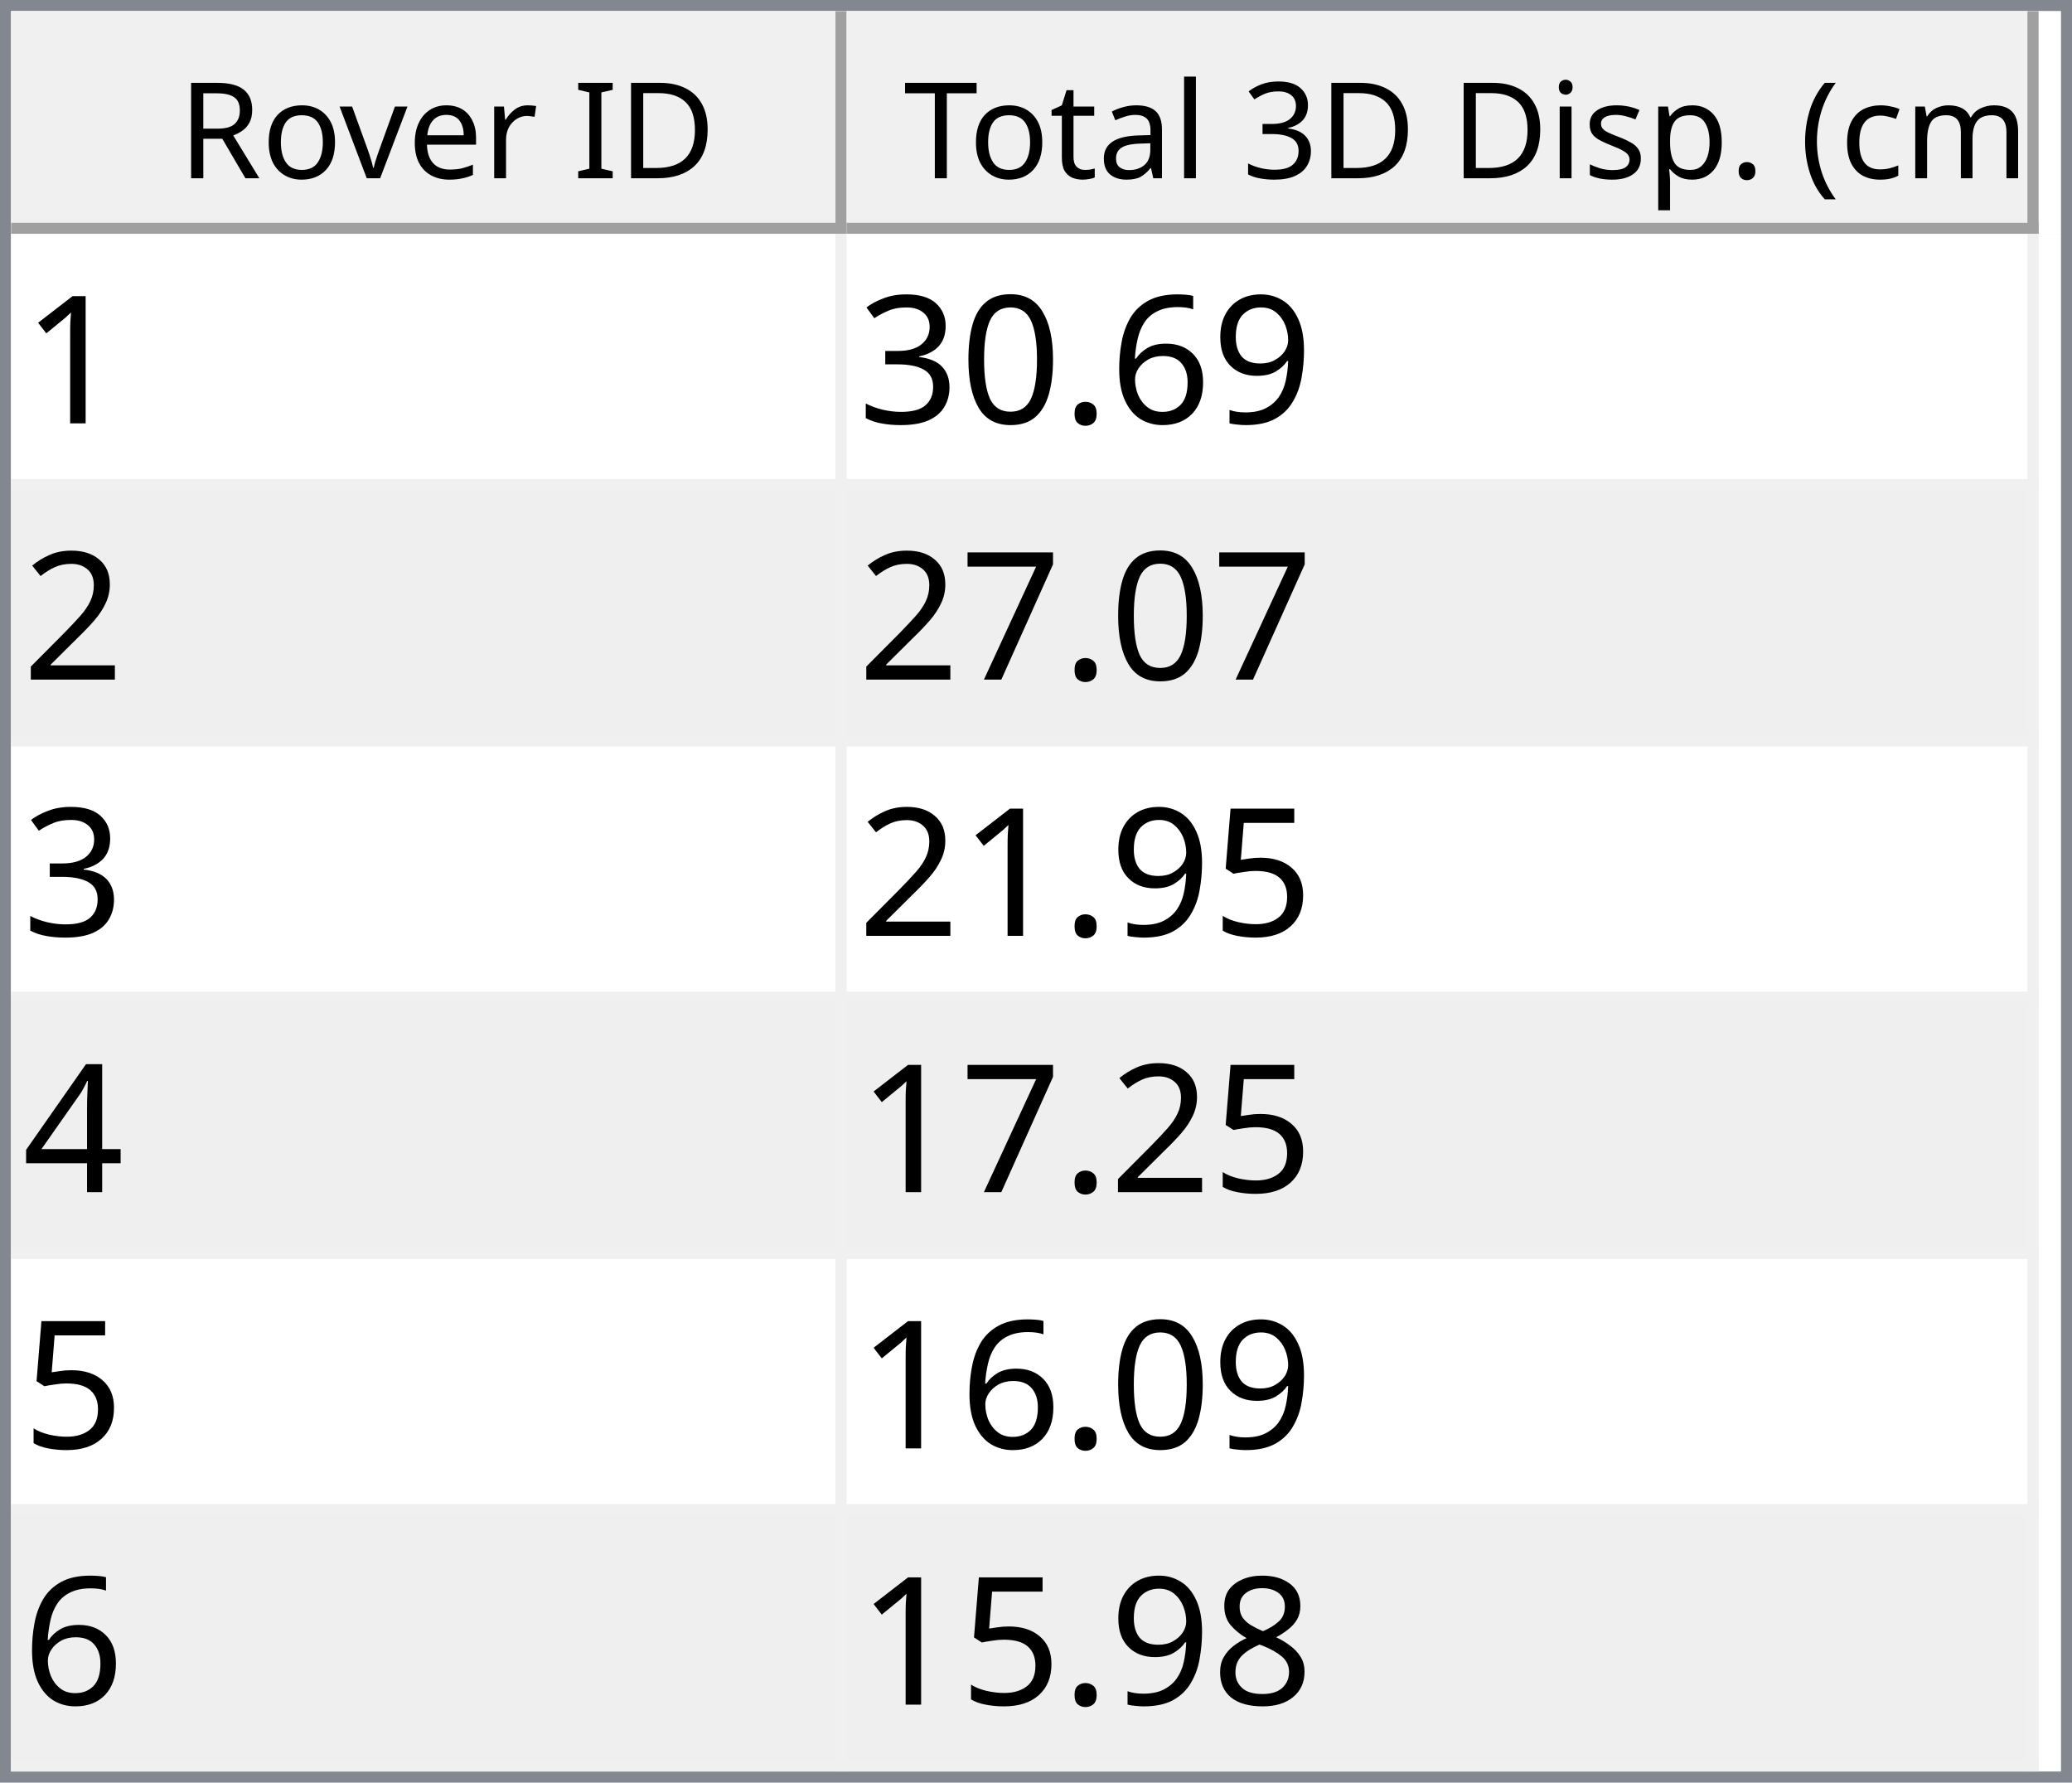
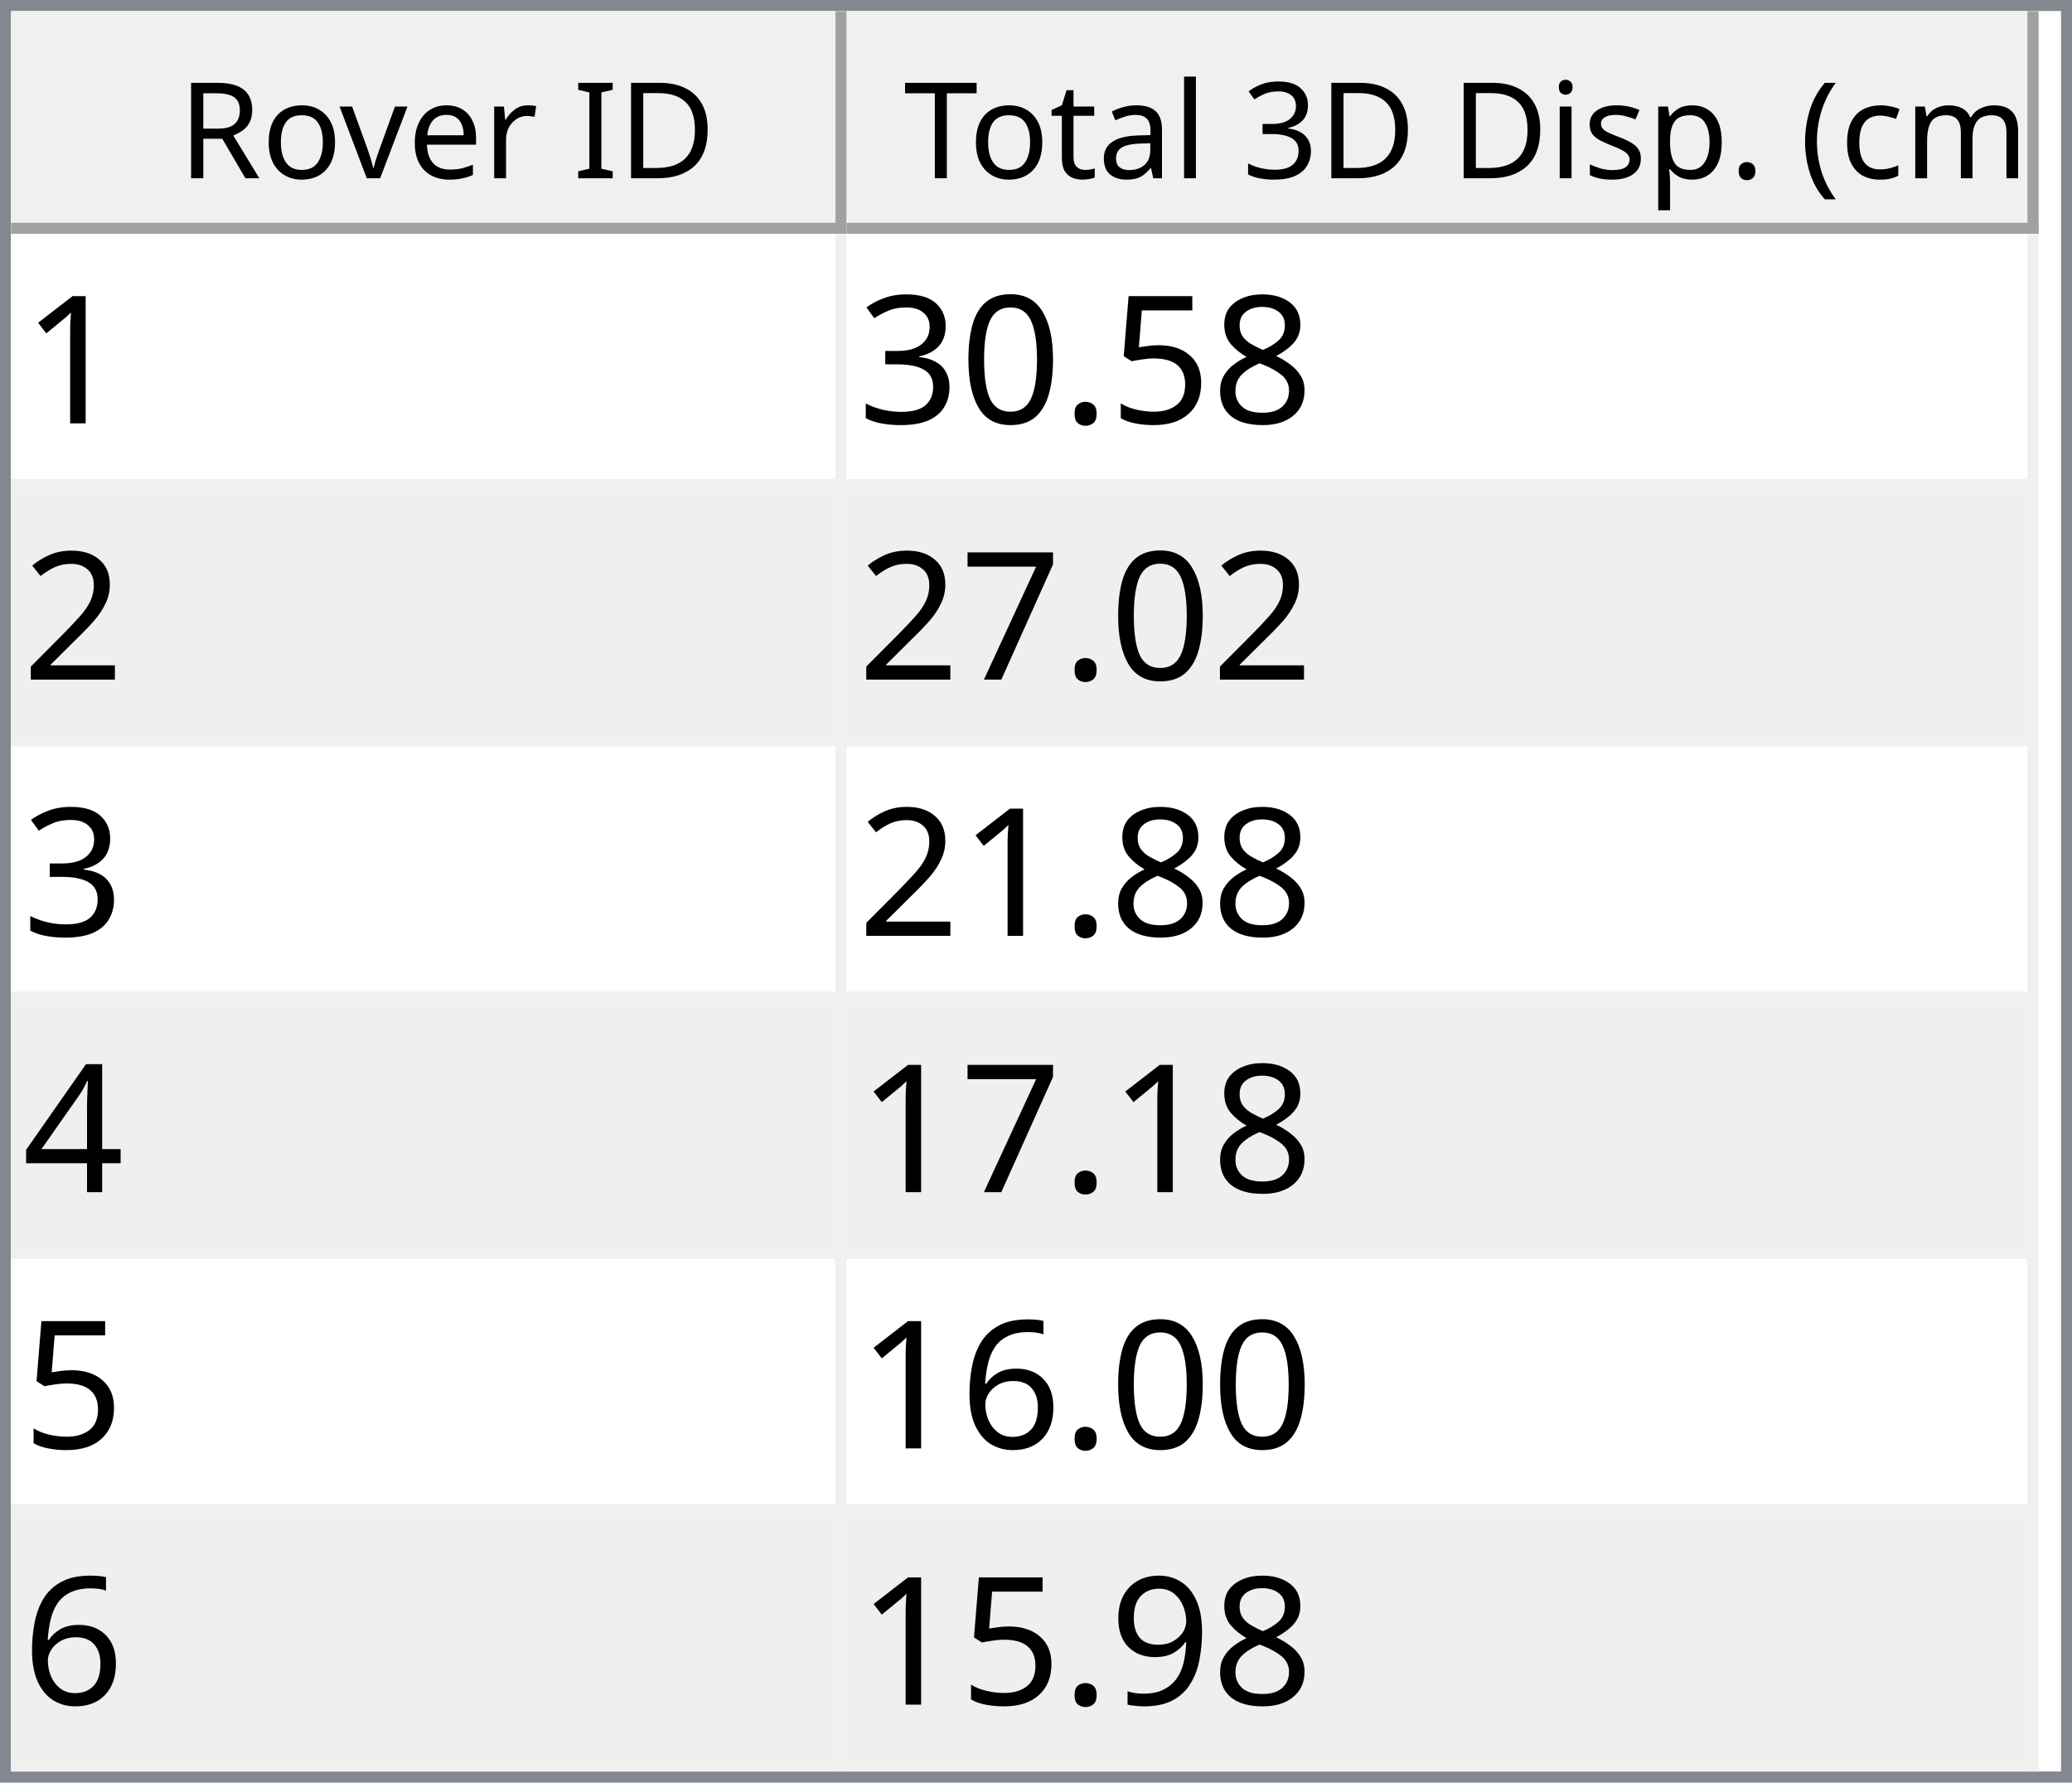
<svg xmlns="http://www.w3.org/2000/svg" style="fill-opacity:1; color-rendering:auto; color-interpolation:auto; text-rendering:auto; stroke:black; stroke-linecap:square; stroke-miterlimit:10; shape-rendering:auto; stroke-opacity:1; fill:black; stroke-dasharray:none; font-weight:normal; stroke-width:1; font-family:'Dialog'; font-style:normal; stroke-linejoin:miter; font-size:12px; stroke-dashoffset:0; image-rendering:auto;" width="186" height="160">
  <defs id="genericDefs" />
  <g>
    <defs id="defs1">
      <clipPath clipPathUnits="userSpaceOnUse" id="clipPath1">
        <path d="M0 0 L186 0 L186 160 L0 160 L0 0 Z" />
      </clipPath>
      <clipPath clipPathUnits="userSpaceOnUse" id="clipPath2">
        <path d="M0 0 L0 160 L186 160 L186 0 Z" />
      </clipPath>
      <clipPath clipPathUnits="userSpaceOnUse" id="clipPath3">
        <path d="M0 0 L0 20 L184 20 L184 0 Z" />
      </clipPath>
      <clipPath clipPathUnits="userSpaceOnUse" id="clipPath4">
        <path d="M0 0 L0 20 L75 20 L75 0 Z" />
      </clipPath>
      <clipPath clipPathUnits="userSpaceOnUse" id="clipPath5">
        <path d="M1 1 L1 19 L74 19 L74 1 Z" />
      </clipPath>
      <clipPath clipPathUnits="userSpaceOnUse" id="clipPath6">
        <path d="M0 0 L0 18 L73 18 L73 0 Z" />
      </clipPath>
      <clipPath clipPathUnits="userSpaceOnUse" id="clipPath7">
        <path d="M-0.5 -0.5 L-0.5 19.5 L74.5 19.5 L74.5 -0.5 Z" />
      </clipPath>
      <clipPath clipPathUnits="userSpaceOnUse" id="clipPath8">
        <path d="M0 0 L0 20 L107 20 L107 0 Z" />
      </clipPath>
      <clipPath clipPathUnits="userSpaceOnUse" id="clipPath9">
        <path d="M1 1 L1 19 L106 19 L106 1 Z" />
      </clipPath>
      <clipPath clipPathUnits="userSpaceOnUse" id="clipPath10">
        <path d="M0 0 L0 18 L105 18 L105 0 Z" />
      </clipPath>
      <clipPath clipPathUnits="userSpaceOnUse" id="clipPath11">
        <path d="M-0.5 -0.5 L-0.5 19.5 L106.5 19.5 L106.5 -0.5 Z" />
      </clipPath>
      <clipPath clipPathUnits="userSpaceOnUse" id="clipPath12">
        <path d="M0 0 L0 138 L184 138 L184 0 Z" />
      </clipPath>
      <clipPath clipPathUnits="userSpaceOnUse" id="clipPath13">
        <path d="M0 0 L0 138 L182 138 L182 0 Z" />
      </clipPath>
      <clipPath clipPathUnits="userSpaceOnUse" id="clipPath14">
        <path d="M-0.5 -0.5 L-0.5 137.5 L181.5 137.5 L181.5 -0.5 Z" />
      </clipPath>
      <clipPath clipPathUnits="userSpaceOnUse" id="clipPath15">
        <path d="M0 0 L0 22 L74 22 L74 0 Z" />
      </clipPath>
      <clipPath clipPathUnits="userSpaceOnUse" id="clipPath16">
        <path d="M0 0 L0 22 L106 22 L106 0 Z" />
      </clipPath>
      <font horiz-adv-x="64.551" id="font1">
        <font-face ascent="107.91" descent="25.098" units-per-em="100" style="font-style:normal; font-family:Segoe UI; font-weight:normal;" />
        <missing-glyph horiz-adv-x="64.551" d="M8.109 0 L8.109 68.266 L56.453 68.266 L56.453 0 L8.109 0 ZM15.328 7.234 L49.219 7.234 L49.219 61.031 L15.328 61.031 L15.328 7.234 Z" />
        <glyph unicode="D" horiz-adv-x="70.117" d="M9.188 0 L9.188 70.016 L28.516 70.016 Q65.531 70.016 65.531 35.891 Q65.531 19.672 55.25 9.836 Q44.969 0 27.734 0 L9.188 0 ZM17.391 62.594 L17.391 7.422 L27.828 7.422 Q41.609 7.422 49.273 14.797 Q56.938 22.172 56.938 35.688 Q56.938 62.594 28.328 62.594 L17.391 62.594 Z" />
        <glyph unicode="I" horiz-adv-x="26.611" d="M17.391 0 L9.188 0 L9.188 70.016 L17.391 70.016 L17.391 0 Z" />
        <glyph unicode=" " horiz-adv-x="27.393" d="" />
        <glyph unicode="r" horiz-adv-x="34.766" d="M34.188 41.891 Q32.078 43.5 28.125 43.5 Q23 43.5 19.555 38.672 Q16.109 33.844 16.109 25.484 L16.109 0 L8.109 0 L8.109 50 L16.109 50 L16.109 39.703 L16.312 39.703 Q18.016 44.969 21.531 47.922 Q25.047 50.875 29.391 50.875 Q32.516 50.875 34.188 50.203 L34.188 41.891 Z" />
        <glyph unicode="e" horiz-adv-x="52.295" d="M48.297 23 L12.984 23 Q13.188 14.656 17.484 10.109 Q21.781 5.562 29.297 5.562 Q37.75 5.562 44.828 11.141 L44.828 3.609 Q38.234 -1.172 27.391 -1.172 Q16.797 -1.172 10.742 5.641 Q4.688 12.453 4.688 24.812 Q4.688 36.469 11.305 43.82 Q17.922 51.172 27.734 51.172 Q37.547 51.172 42.922 44.828 Q48.297 38.484 48.297 27.203 L48.297 23 ZM40.094 29.781 Q40.047 36.719 36.75 40.578 Q33.453 44.438 27.594 44.438 Q21.922 44.438 17.969 40.383 Q14.016 36.328 13.094 29.781 L40.094 29.781 Z" />
        <glyph unicode="v" horiz-adv-x="47.9" d="M47.406 50 L27.484 0 L19.625 0 L0.688 50 L9.469 50 L22.172 13.672 Q23.578 9.672 23.922 6.688 L24.125 6.688 Q24.609 10.453 25.688 13.484 L38.969 50 L47.406 50 Z" />
        <glyph unicode="o" horiz-adv-x="58.594" d="M29 -1.172 Q17.922 -1.172 11.305 5.836 Q4.688 12.844 4.688 24.422 Q4.688 37.016 11.57 44.094 Q18.453 51.172 30.172 51.172 Q41.359 51.172 47.633 44.289 Q53.906 37.406 53.906 25.203 Q53.906 13.234 47.141 6.031 Q40.375 -1.172 29 -1.172 ZM29.594 44.438 Q21.875 44.438 17.383 39.188 Q12.891 33.938 12.891 24.703 Q12.891 15.828 17.43 10.695 Q21.969 5.562 29.594 5.562 Q37.359 5.562 41.531 10.594 Q45.703 15.625 45.703 24.906 Q45.703 34.281 41.531 39.359 Q37.359 44.438 29.594 44.438 Z" />
        <glyph unicode="R" horiz-adv-x="59.814" d="M59.375 0 L49.609 0 L37.891 19.625 Q36.281 22.359 34.766 24.289 Q33.25 26.219 31.664 27.438 Q30.078 28.656 28.25 29.219 Q26.422 29.781 24.125 29.781 L17.391 29.781 L17.391 0 L9.188 0 L9.188 70.016 L30.078 70.016 Q34.672 70.016 38.555 68.867 Q42.438 67.719 45.289 65.375 Q48.141 63.031 49.758 59.547 Q51.375 56.062 51.375 51.375 Q51.375 47.703 50.273 44.656 Q49.172 41.609 47.148 39.211 Q45.125 36.812 42.266 35.133 Q39.406 33.453 35.844 32.516 L35.844 32.328 Q37.594 31.547 38.891 30.547 Q40.188 29.547 41.359 28.18 Q42.531 26.812 43.68 25.078 Q44.828 23.344 46.234 21.047 L59.375 0 ZM17.391 62.594 L17.391 37.203 L28.516 37.203 Q31.594 37.203 34.203 38.133 Q36.812 39.062 38.719 40.797 Q40.625 42.531 41.703 45.047 Q42.781 47.562 42.781 50.688 Q42.781 56.297 39.141 59.445 Q35.5 62.594 28.609 62.594 L17.391 62.594 Z" />
        <glyph unicode=")" horiz-adv-x="30.176" d="M8.297 -15.922 L1.172 -15.922 Q16.406 2.344 16.406 26.812 Q16.406 51.469 1.078 70.016 L8.297 70.016 Q23.531 52.156 23.531 26.703 Q23.531 1.375 8.297 -15.922 Z" />
        <glyph unicode="m" horiz-adv-x="86.133" d="M79.109 0 L71.094 0 L71.094 28.719 Q71.094 37.016 68.531 40.727 Q65.969 44.438 59.906 44.438 Q54.781 44.438 51.195 39.75 Q47.609 35.062 47.609 28.516 L47.609 0 L39.594 0 L39.594 29.688 Q39.594 44.438 28.219 44.438 Q22.953 44.438 19.531 40.016 Q16.109 35.594 16.109 28.516 L16.109 0 L8.109 0 L8.109 50 L16.109 50 L16.109 42.094 L16.312 42.094 Q21.625 51.172 31.844 51.172 Q36.969 51.172 40.773 48.312 Q44.578 45.453 46 40.828 Q51.562 51.172 62.594 51.172 Q79.109 51.172 79.109 30.812 L79.109 0 Z" />
        <glyph unicode="c" horiz-adv-x="46.191" d="M42.188 2.297 Q36.422 -1.172 28.516 -1.172 Q17.828 -1.172 11.258 5.789 Q4.688 12.75 4.688 23.828 Q4.688 36.188 11.766 43.68 Q18.844 51.172 30.672 51.172 Q37.25 51.172 42.281 48.734 L42.281 40.531 Q36.719 44.438 30.375 44.438 Q22.703 44.438 17.797 38.945 Q12.891 33.453 12.891 24.516 Q12.891 15.719 17.508 10.641 Q22.125 5.562 29.891 5.562 Q36.422 5.562 42.188 9.906 L42.188 2.297 Z" />
        <glyph unicode="(" horiz-adv-x="30.176" d="M29.109 -15.922 L21.969 -15.922 Q6.844 1.375 6.844 26.703 Q6.844 52.156 21.969 70.016 L29.203 70.016 Q13.875 51.469 13.875 26.812 Q13.875 2.344 29.109 -15.922 Z" />
        <glyph unicode="." horiz-adv-x="21.68" d="M10.891 -1.078 Q8.641 -1.078 7.055 0.539 Q5.469 2.156 5.469 4.391 Q5.469 6.641 7.055 8.273 Q8.641 9.906 10.891 9.906 Q13.188 9.906 14.797 8.273 Q16.406 6.641 16.406 4.391 Q16.406 2.156 14.797 0.539 Q13.188 -1.078 10.891 -1.078 Z" />
        <glyph unicode="p" horiz-adv-x="58.789" d="M16.312 7.234 L16.109 7.234 L16.109 -23 L8.109 -23 L8.109 50 L16.109 50 L16.109 41.219 L16.312 41.219 Q22.219 51.172 33.594 51.172 Q43.266 51.172 48.688 44.461 Q54.109 37.75 54.109 26.469 Q54.109 13.922 48 6.375 Q41.891 -1.172 31.297 -1.172 Q21.578 -1.172 16.312 7.234 ZM16.109 27.391 L16.109 20.406 Q16.109 14.203 20.141 9.883 Q24.172 5.562 30.375 5.562 Q37.641 5.562 41.773 11.133 Q45.906 16.703 45.906 26.609 Q45.906 34.969 42.047 39.703 Q38.188 44.438 31.594 44.438 Q24.609 44.438 20.359 39.578 Q16.109 34.719 16.109 27.391 Z" />
        <glyph unicode="s" horiz-adv-x="42.432" d="M5.078 1.812 L5.078 10.406 Q11.625 5.562 19.484 5.562 Q30.031 5.562 30.031 12.594 Q30.031 14.594 29.125 15.992 Q28.219 17.391 26.68 18.461 Q25.141 19.531 23.07 20.383 Q21 21.234 18.609 22.172 Q15.281 23.484 12.766 24.828 Q10.25 26.172 8.57 27.859 Q6.891 29.547 6.031 31.695 Q5.172 33.844 5.172 36.719 Q5.172 40.234 6.789 42.945 Q8.406 45.656 11.086 47.484 Q13.766 49.312 17.211 50.242 Q20.656 51.172 24.312 51.172 Q30.812 51.172 35.938 48.922 L35.938 40.828 Q30.422 44.438 23.25 44.438 Q21 44.438 19.195 43.922 Q17.391 43.406 16.094 42.477 Q14.797 41.547 14.086 40.258 Q13.375 38.969 13.375 37.406 Q13.375 35.453 14.086 34.133 Q14.797 32.812 16.164 31.789 Q17.531 30.766 19.484 29.938 Q21.438 29.109 23.922 28.125 Q27.25 26.859 29.883 25.516 Q32.516 24.172 34.375 22.484 Q36.234 20.797 37.234 18.602 Q38.234 16.406 38.234 13.375 Q38.234 9.672 36.602 6.938 Q34.969 4.203 32.234 2.398 Q29.5 0.594 25.93 -0.289 Q22.359 -1.172 18.453 -1.172 Q10.75 -1.172 5.078 1.812 Z" />
        <glyph unicode="i" horiz-adv-x="24.219" d="M12.203 62.703 Q10.062 62.703 8.547 64.164 Q7.031 65.625 7.031 67.875 Q7.031 70.125 8.547 71.609 Q10.062 73.094 12.203 73.094 Q14.406 73.094 15.945 71.609 Q17.484 70.125 17.484 67.875 Q17.484 65.719 15.945 64.211 Q14.406 62.703 12.203 62.703 ZM16.109 0 L8.109 0 L8.109 50 L16.109 50 L16.109 0 Z" />
        <glyph unicode="3" horiz-adv-x="53.906" d="M46.531 19.828 Q46.531 15.094 44.75 11.211 Q42.969 7.328 39.719 4.57 Q36.469 1.812 31.93 0.297 Q27.391 -1.219 21.922 -1.219 Q11.922 -1.219 6 2.594 L6 11.188 Q13.094 5.609 22.219 5.609 Q25.875 5.609 28.828 6.539 Q31.781 7.469 33.906 9.227 Q36.031 10.984 37.18 13.477 Q38.328 15.969 38.328 19.094 Q38.328 32.812 18.797 32.812 L12.984 32.812 L12.984 39.594 L18.5 39.594 Q35.797 39.594 35.797 52.484 Q35.797 64.406 22.609 64.406 Q15.188 64.406 8.688 59.422 L8.688 67.188 Q15.375 71.188 24.609 71.188 Q29 71.188 32.57 69.969 Q36.141 68.75 38.68 66.555 Q41.219 64.359 42.609 61.281 Q44 58.203 44 54.5 Q44 40.672 30.031 36.719 L30.031 36.531 Q33.594 36.141 36.625 34.797 Q39.656 33.453 41.852 31.305 Q44.047 29.156 45.289 26.25 Q46.531 23.344 46.531 19.828 Z" />
        <glyph unicode="l" horiz-adv-x="24.219" d="M16.109 0 L8.109 0 L8.109 74.031 L16.109 74.031 L16.109 0 Z" />
        <glyph unicode="a" horiz-adv-x="50.879" d="M43.891 0 L35.891 0 L35.891 7.812 L35.688 7.812 Q30.469 -1.172 20.312 -1.172 Q12.844 -1.172 8.617 2.781 Q4.391 6.734 4.391 13.281 Q4.391 27.297 20.906 29.594 L35.891 31.688 Q35.891 44.438 25.594 44.438 Q16.547 44.438 9.281 38.281 L9.281 46.484 Q16.656 51.172 26.266 51.172 Q43.891 51.172 43.891 32.516 L43.891 0 ZM35.891 25.297 L23.828 23.641 Q18.266 22.859 15.43 20.875 Q12.594 18.891 12.594 13.875 Q12.594 10.203 15.211 7.883 Q17.828 5.562 22.172 5.562 Q28.125 5.562 32.008 9.742 Q35.891 13.922 35.891 20.312 L35.891 25.297 Z" />
        <glyph unicode="t" horiz-adv-x="33.887" d="M31.297 0.484 Q28.469 -1.078 23.828 -1.078 Q10.688 -1.078 10.688 13.578 L10.688 43.172 L2.094 43.172 L2.094 50 L10.688 50 L10.688 62.203 L18.703 64.797 L18.703 50 L31.297 50 L31.297 43.172 L18.703 43.172 L18.703 14.984 Q18.703 9.969 20.414 7.82 Q22.125 5.672 26.078 5.672 Q29.109 5.672 31.297 7.328 L31.297 0.484 Z" />
        <glyph unicode="T" horiz-adv-x="52.393" d="M50.594 62.594 L30.375 62.594 L30.375 0 L22.172 0 L22.172 62.594 L2 62.594 L2 70.016 L50.594 70.016 L50.594 62.594 Z" />
      </font>
      <font horiz-adv-x="75.0" id="font2">
        <font-face ascent="100.537" descent="21.973" units-per-em="100" style="font-style:normal; font-family:sans-serif; font-weight:normal;" />
        <missing-glyph horiz-adv-x="75.0" d="M12.5 0 L12.5 62.5 L62.5 62.5 L62.5 0 L12.5 0 ZM14.062 1.562 L60.938 1.562 L60.938 60.938 L14.062 60.938 L14.062 1.562 Z" />
        <glyph unicode="1" horiz-adv-x="55.615" d="M37.25 0 L28.469 0 L28.469 56 Q25.297 52.984 20.141 49.953 Q14.984 46.922 10.891 45.406 L10.891 53.906 Q18.266 57.375 23.781 62.305 Q29.297 67.234 31.594 71.875 L37.25 71.875 L37.25 0 Z" />
-         <glyph unicode="9" horiz-adv-x="55.615" d="M5.469 16.547 L13.922 17.328 Q14.984 11.375 18.016 8.688 Q21.047 6 25.781 6 Q29.828 6 32.883 7.859 Q35.938 9.719 37.891 12.82 Q39.844 15.922 41.164 21.195 Q42.484 26.469 42.484 31.938 Q42.484 32.516 42.438 33.688 Q39.797 29.5 35.234 26.883 Q30.672 24.266 25.344 24.266 Q16.453 24.266 10.305 30.711 Q4.156 37.156 4.156 47.703 Q4.156 58.594 10.578 65.234 Q17 71.875 26.656 71.875 Q33.641 71.875 39.43 68.117 Q45.219 64.359 48.219 57.398 Q51.219 50.438 51.219 37.25 Q51.219 23.531 48.242 15.406 Q45.266 7.281 39.383 3.031 Q33.5 -1.219 25.594 -1.219 Q17.188 -1.219 11.867 3.445 Q6.547 8.109 5.469 16.547 ZM41.453 48.141 Q41.453 55.719 37.43 60.156 Q33.406 64.594 27.734 64.594 Q21.875 64.594 17.531 59.812 Q13.188 55.031 13.188 47.406 Q13.188 40.578 17.312 36.305 Q21.438 32.031 27.484 32.031 Q33.594 32.031 37.523 36.305 Q41.453 40.578 41.453 48.141 Z" />
-         <glyph unicode="6" horiz-adv-x="55.615" d="M49.75 54.047 L41.016 53.375 Q39.844 58.547 37.703 60.891 Q34.125 64.656 28.906 64.656 Q24.703 64.656 21.531 62.312 Q17.391 59.281 14.992 53.469 Q12.594 47.656 12.5 36.922 Q15.672 41.75 20.266 44.094 Q24.859 46.438 29.891 46.438 Q38.672 46.438 44.852 39.969 Q51.031 33.5 51.031 23.25 Q51.031 16.5 48.125 10.719 Q45.219 4.938 40.141 1.859 Q35.062 -1.219 28.609 -1.219 Q17.625 -1.219 10.695 6.859 Q3.766 14.938 3.766 33.5 Q3.766 54.25 11.422 63.672 Q18.109 71.875 29.438 71.875 Q37.891 71.875 43.289 67.141 Q48.688 62.406 49.75 54.047 ZM13.875 23.188 Q13.875 18.656 15.797 14.508 Q17.719 10.359 21.188 8.18 Q24.656 6 28.469 6 Q34.031 6 38.039 10.492 Q42.047 14.984 42.047 22.703 Q42.047 30.125 38.086 34.398 Q34.125 38.672 28.125 38.672 Q22.172 38.672 18.023 34.398 Q13.875 30.125 13.875 23.188 Z" />
+         <glyph unicode="8" horiz-adv-x="55.615" d="M17.672 38.812 Q12.203 40.828 9.57 44.539 Q6.938 48.25 6.938 53.422 Q6.938 61.234 12.555 66.555 Q18.172 71.875 27.484 71.875 Q36.859 71.875 42.578 66.43 Q48.297 60.984 48.297 53.172 Q48.297 48.188 45.68 44.508 Q43.062 40.828 37.75 38.812 Q44.344 36.672 47.781 31.883 Q51.219 27.094 51.219 20.453 Q51.219 11.281 44.727 5.031 Q38.234 -1.219 27.641 -1.219 Q17.047 -1.219 10.547 5.055 Q4.047 11.328 4.047 20.703 Q4.047 27.688 7.594 32.398 Q11.141 37.109 17.672 38.812 ZM15.922 53.719 Q15.922 48.641 19.195 45.414 Q22.469 42.188 27.688 42.188 Q32.766 42.188 36.016 45.383 Q39.266 48.578 39.266 53.219 Q39.266 58.062 35.914 61.359 Q32.562 64.656 27.594 64.656 Q22.562 64.656 19.242 61.43 Q15.922 58.203 15.922 53.719 ZM13.094 20.656 Q13.094 16.891 14.875 13.375 Q16.656 9.859 20.172 7.93 Q23.688 6 27.734 6 Q34.031 6 38.133 10.055 Q42.234 14.109 42.234 20.359 Q42.234 26.703 38.016 30.859 Q33.797 35.016 27.438 35.016 Q21.234 35.016 17.164 30.914 Q13.094 26.812 13.094 20.656 Z" />
+         <glyph unicode="5" horiz-adv-x="55.615" d="M4.156 18.75 L13.375 19.531 Q14.406 12.797 18.141 9.398 Q21.875 6 27.156 6 Q33.5 6 37.891 10.789 Q42.281 15.578 42.281 23.484 Q42.281 31 38.062 35.352 Q33.844 39.703 27 39.703 Q22.75 39.703 19.336 37.773 Q15.922 35.844 13.969 32.766 L5.719 33.844 L12.641 70.609 L48.25 70.609 L48.25 62.203 L19.672 62.203 L15.828 42.969 Q22.266 47.469 29.344 47.469 Q38.719 47.469 45.164 40.969 Q51.609 34.469 51.609 24.266 Q51.609 14.547 45.953 7.469 Q39.062 -1.219 27.156 -1.219 Q17.391 -1.219 11.211 4.25 Q5.031 9.719 4.156 18.75 Z" />
        <glyph unicode="." horiz-adv-x="27.783" d="M9.078 0 L9.078 10.016 L19.094 10.016 L19.094 0 L9.078 0 Z" />
        <glyph unicode="0" horiz-adv-x="55.615" d="M4.156 35.297 Q4.156 48 6.766 55.742 Q9.375 63.484 14.523 67.68 Q19.672 71.875 27.484 71.875 Q33.25 71.875 37.594 69.555 Q41.938 67.234 44.773 62.867 Q47.609 58.5 49.219 52.227 Q50.828 45.953 50.828 35.297 Q50.828 22.703 48.242 14.969 Q45.656 7.234 40.508 3.008 Q35.359 -1.219 27.484 -1.219 Q17.141 -1.219 11.234 6.203 Q4.156 15.141 4.156 35.297 ZM13.188 35.297 Q13.188 17.672 17.312 11.836 Q21.438 6 27.484 6 Q33.547 6 37.672 11.859 Q41.797 17.719 41.797 35.297 Q41.797 52.984 37.672 58.789 Q33.547 64.594 27.391 64.594 Q21.344 64.594 17.719 59.469 Q13.188 52.938 13.188 35.297 Z" />
        <glyph unicode="3" horiz-adv-x="55.615" d="M4.203 18.891 L12.984 20.062 Q14.5 12.594 18.141 9.297 Q21.781 6 27 6 Q33.203 6 37.477 10.297 Q41.75 14.594 41.75 20.953 Q41.75 27 37.797 30.93 Q33.844 34.859 27.734 34.859 Q25.25 34.859 21.531 33.891 L22.516 41.609 Q23.391 41.5 23.922 41.5 Q29.547 41.5 34.039 44.43 Q38.531 47.359 38.531 53.469 Q38.531 58.297 35.258 61.477 Q31.984 64.656 26.812 64.656 Q21.688 64.656 18.266 61.43 Q14.844 58.203 13.875 51.766 L5.078 53.328 Q6.688 62.156 12.398 67.016 Q18.109 71.875 26.609 71.875 Q32.469 71.875 37.398 69.359 Q42.328 66.844 44.945 62.5 Q47.562 58.156 47.562 53.266 Q47.562 48.641 45.07 44.828 Q42.578 41.016 37.703 38.766 Q44.047 37.312 47.562 32.695 Q51.078 28.078 51.078 21.141 Q51.078 11.766 44.242 5.25 Q37.406 -1.266 26.953 -1.266 Q17.531 -1.266 11.305 4.352 Q5.078 9.969 4.203 18.891 Z" />
        <glyph unicode="2" horiz-adv-x="55.615" d="M50.344 8.453 L50.344 0 L3.031 0 Q2.938 3.172 4.047 6.109 Q5.859 10.938 9.836 15.625 Q13.812 20.312 21.344 26.469 Q33.016 36.031 37.117 41.625 Q41.219 47.219 41.219 52.203 Q41.219 57.422 37.477 61.008 Q33.734 64.594 27.734 64.594 Q21.391 64.594 17.578 60.789 Q13.766 56.984 13.719 50.25 L4.688 51.172 Q5.609 61.281 11.664 66.578 Q17.719 71.875 27.938 71.875 Q38.234 71.875 44.242 66.164 Q50.25 60.453 50.25 52 Q50.25 47.703 48.492 43.555 Q46.734 39.406 42.656 34.812 Q38.578 30.219 29.109 22.219 Q21.188 15.578 18.945 13.211 Q16.703 10.844 15.234 8.453 L50.344 8.453 Z" />
        <glyph unicode="7" horiz-adv-x="55.615" d="M4.734 62.203 L4.734 70.656 L51.078 70.656 L51.078 63.812 Q44.234 56.547 37.523 44.484 Q30.812 32.422 27.156 19.672 Q24.516 10.688 23.781 0 L14.75 0 Q14.891 8.453 18.062 20.414 Q21.234 32.375 27.172 43.484 Q33.109 54.594 39.797 62.203 L4.734 62.203 Z" />
-         <glyph unicode="5" horiz-adv-x="55.615" d="M4.156 18.75 L13.375 19.531 Q14.406 12.797 18.141 9.398 Q21.875 6 27.156 6 Q33.5 6 37.891 10.789 Q42.281 15.578 42.281 23.484 Q42.281 31 38.062 35.352 Q33.844 39.703 27 39.703 Q22.75 39.703 19.336 37.773 Q15.922 35.844 13.969 32.766 L5.719 33.844 L12.641 70.609 L48.25 70.609 L48.25 62.203 L19.672 62.203 L15.828 42.969 Q22.266 47.469 29.344 47.469 Q38.719 47.469 45.164 40.969 Q51.609 34.469 51.609 24.266 Q51.609 14.547 45.953 7.469 Q39.062 -1.219 27.156 -1.219 Q17.391 -1.219 11.211 4.25 Q5.031 9.719 4.156 18.75 Z" />
        <glyph unicode="4" horiz-adv-x="55.615" d="M32.328 0 L32.328 17.141 L1.266 17.141 L1.266 25.203 L33.938 71.578 L41.109 71.578 L41.109 25.203 L50.781 25.203 L50.781 17.141 L41.109 17.141 L41.109 0 L32.328 0 ZM32.328 25.203 L32.328 57.469 L9.906 25.203 L32.328 25.203 Z" />
-         <glyph unicode="8" horiz-adv-x="55.615" d="M17.672 38.812 Q12.203 40.828 9.57 44.539 Q6.938 48.25 6.938 53.422 Q6.938 61.234 12.555 66.555 Q18.172 71.875 27.484 71.875 Q36.859 71.875 42.578 66.43 Q48.297 60.984 48.297 53.172 Q48.297 48.188 45.68 44.508 Q43.062 40.828 37.75 38.812 Q44.344 36.672 47.781 31.883 Q51.219 27.094 51.219 20.453 Q51.219 11.281 44.727 5.031 Q38.234 -1.219 27.641 -1.219 Q17.047 -1.219 10.547 5.055 Q4.047 11.328 4.047 20.703 Q4.047 27.688 7.594 32.398 Q11.141 37.109 17.672 38.812 ZM15.922 53.719 Q15.922 48.641 19.195 45.414 Q22.469 42.188 27.688 42.188 Q32.766 42.188 36.016 45.383 Q39.266 48.578 39.266 53.219 Q39.266 58.062 35.914 61.359 Q32.562 64.656 27.594 64.656 Q22.562 64.656 19.242 61.43 Q15.922 58.203 15.922 53.719 ZM13.094 20.656 Q13.094 16.891 14.875 13.375 Q16.656 9.859 20.172 7.93 Q23.688 6 27.734 6 Q34.031 6 38.133 10.055 Q42.234 14.109 42.234 20.359 Q42.234 26.703 38.016 30.859 Q33.797 35.016 27.438 35.016 Q21.234 35.016 17.164 30.914 Q13.094 26.812 13.094 20.656 Z" />
+         <glyph unicode="6" horiz-adv-x="55.615" d="M49.75 54.047 L41.016 53.375 Q39.844 58.547 37.703 60.891 Q34.125 64.656 28.906 64.656 Q24.703 64.656 21.531 62.312 Q17.391 59.281 14.992 53.469 Q12.594 47.656 12.5 36.922 Q15.672 41.75 20.266 44.094 Q24.859 46.438 29.891 46.438 Q38.672 46.438 44.852 39.969 Q51.031 33.5 51.031 23.25 Q51.031 16.5 48.125 10.719 Q45.219 4.938 40.141 1.859 Q35.062 -1.219 28.609 -1.219 Q17.625 -1.219 10.695 6.859 Q3.766 14.938 3.766 33.5 Q3.766 54.25 11.422 63.672 Q18.109 71.875 29.438 71.875 Q37.891 71.875 43.289 67.141 Q48.688 62.406 49.75 54.047 ZM13.875 23.188 Q13.875 18.656 15.797 14.508 Q17.719 10.359 21.188 8.18 Q24.656 6 28.469 6 Q34.031 6 38.039 10.492 Q42.047 14.984 42.047 22.703 Q42.047 30.125 38.086 34.398 Q34.125 38.672 28.125 38.672 Q22.172 38.672 18.023 34.398 Q13.875 30.125 13.875 23.188 Z" />
+         <glyph unicode="9" horiz-adv-x="55.615" d="M5.469 16.547 L13.922 17.328 Q14.984 11.375 18.016 8.688 Q21.047 6 25.781 6 Q29.828 6 32.883 7.859 Q35.938 9.719 37.891 12.82 Q39.844 15.922 41.164 21.195 Q42.484 26.469 42.484 31.938 Q42.484 32.516 42.438 33.688 Q39.797 29.5 35.234 26.883 Q30.672 24.266 25.344 24.266 Q16.453 24.266 10.305 30.711 Q4.156 37.156 4.156 47.703 Q4.156 58.594 10.578 65.234 Q17 71.875 26.656 71.875 Q33.641 71.875 39.43 68.117 Q45.219 64.359 48.219 57.398 Q51.219 50.438 51.219 37.25 Q51.219 23.531 48.242 15.406 Q45.266 7.281 39.383 3.031 Q33.5 -1.219 25.594 -1.219 Q17.188 -1.219 11.867 3.445 Q6.547 8.109 5.469 16.547 ZM41.453 48.141 Q41.453 55.719 37.43 60.156 Q33.406 64.594 27.734 64.594 Q21.875 64.594 17.531 59.812 Q13.188 55.031 13.188 47.406 Q13.188 40.578 17.312 36.305 Q21.438 32.031 27.484 32.031 Q33.594 32.031 37.523 36.305 Q41.453 40.578 41.453 48.141 Z" />
      </font>
    </defs>
    <g style="fill:white; stroke:white;">
      <rect x="0" y="0" width="186" style="clip-path:url(#clipPath1); stroke:none;" height="160" />
    </g>
    <g style="fill:white; text-rendering:optimizeSpeed; color-rendering:optimizeSpeed; image-rendering:optimizeSpeed; shape-rendering:crispEdges; stroke:white; color-interpolation:sRGB;">
      <rect x="0" width="186" height="160" y="0" style="stroke:none;" />
      <path style="stroke:none;" d="M0 160 L186 160 L186 0 L0 0 Z" />
    </g>
    <g style="fill:rgb(240,240,240); font-family:'Segoe UI'; stroke:rgb(240,240,240);">
      <rect x="0" y="0" width="186" style="clip-path:url(#clipPath2); stroke:none;" height="160" />
    </g>
    <g style="fill:rgb(130,135,144); font-family:'Segoe UI'; stroke:rgb(130,135,144);">
      <path d="M0 0 L186 0 L186 160 L0 160 L0 0 ZM1 1 L185 1 L185 159 L1 159 L1 1 Z" style="fill-rule:evenodd; clip-path:url(#clipPath2); stroke:none;" />
    </g>
    <g style="fill:white; font-family:'Segoe UI'; stroke:white;" transform="translate(1,1)">
      <rect x="0" y="0" width="184" style="clip-path:url(#clipPath3); stroke:none;" height="20" />
    </g>
    <g style="fill:rgb(240,240,240); font-family:'Segoe UI'; stroke:rgb(240,240,240);" transform="translate(1,1)">
      <rect x="0" y="0" width="75" style="clip-path:url(#clipPath4); stroke:none;" height="20" />
    </g>
    <g style="font-family:'Segoe UI';" transform="translate(2,2)">
      <text x="14" xml:space="preserve" y="14" style="clip-path:url(#clipPath6); stroke:none;">Rover ID</text>
    </g>
    <g style="fill:rgb(160,160,160); font-family:'Segoe UI'; stroke:rgb(160,160,160); stroke-linejoin:bevel;" transform="translate(1.5,1.5)">
      <line x1="74" x2="74" y1="0" style="fill:none; clip-path:url(#clipPath7);" y2="19" />
    </g>
    <g style="fill:rgb(160,160,160); font-family:'Segoe UI'; stroke:rgb(160,160,160); stroke-linejoin:bevel;" transform="matrix(1,0,0,1,1,1) translate(0.5,0.5)">
      <line x1="0" x2="74" y1="19" style="fill:none; clip-path:url(#clipPath7);" y2="19" />
    </g>
    <g style="fill:rgb(240,240,240); font-family:'Segoe UI'; stroke:rgb(240,240,240);" transform="translate(76,1)">
      <rect x="0" y="0" width="107" style="clip-path:url(#clipPath8); stroke:none;" height="20" />
    </g>
    <g style="font-family:'Segoe UI';" transform="translate(77,2)">
      <text x="1" xml:space="preserve" y="14" style="clip-path:url(#clipPath10); stroke:none;"> Total 3D Disp. (cm)</text>
    </g>
    <g style="fill:rgb(160,160,160); font-family:'Segoe UI'; stroke:rgb(160,160,160); stroke-linejoin:bevel;" transform="translate(76.5,1.5)">
      <line x1="106" x2="106" y1="0" style="fill:none; clip-path:url(#clipPath11);" y2="19" />
    </g>
    <g style="fill:rgb(160,160,160); font-family:'Segoe UI'; stroke:rgb(160,160,160); stroke-linejoin:bevel;" transform="matrix(1,0,0,1,76,1) translate(0.5,0.5)">
      <line x1="0" x2="106" y1="19" style="fill:none; clip-path:url(#clipPath11);" y2="19" />
    </g>
    <g style="fill:white; font-family:'Segoe UI'; stroke:white;" transform="translate(1,21)">
      <rect x="0" y="0" width="184" style="clip-path:url(#clipPath12); stroke:none;" height="138" />
    </g>
    <g style="fill:rgb(240,240,240); font-size:16px; font-family:sans-serif; stroke:rgb(240,240,240);" transform="translate(1,21)">
      <rect x="0" y="0" width="182" style="clip-path:url(#clipPath13); stroke:none;" height="138" />
      <line transform="translate(0.5,0.5)" x1="0" x2="181" y1="22" style="clip-path:url(#clipPath14); fill:none; stroke-linejoin:bevel;" y2="22" />
    </g>
    <g transform="matrix(1,0,0,1,1,21) translate(0.5,0.5)" style="fill:rgb(240,240,240); font-size:16px; font-family:sans-serif; stroke:rgb(240,240,240); stroke-linejoin:bevel;">
      <line x1="0" x2="181" y1="45" style="fill:none; clip-path:url(#clipPath14);" y2="45" />
    </g>
    <g transform="matrix(1,0,0,1,1,21) translate(0.5,0.5)" style="fill:rgb(240,240,240); font-size:16px; font-family:sans-serif; stroke:rgb(240,240,240); stroke-linejoin:bevel;">
      <line x1="0" x2="181" y1="68" style="fill:none; clip-path:url(#clipPath14);" y2="68" />
    </g>
    <g transform="matrix(1,0,0,1,1,21) translate(0.5,0.5)" style="fill:rgb(240,240,240); font-size:16px; font-family:sans-serif; stroke:rgb(240,240,240); stroke-linejoin:bevel;">
      <line x1="0" x2="181" y1="91" style="fill:none; clip-path:url(#clipPath14);" y2="91" />
    </g>
    <g transform="matrix(1,0,0,1,1,21) translate(0.5,0.5)" style="fill:rgb(240,240,240); font-size:16px; font-family:sans-serif; stroke:rgb(240,240,240); stroke-linejoin:bevel;">
      <line x1="0" x2="181" y1="114" style="fill:none; clip-path:url(#clipPath14);" y2="114" />
    </g>
    <g transform="matrix(1,0,0,1,1,21) translate(0.5,0.5)" style="fill:rgb(240,240,240); font-size:16px; font-family:sans-serif; stroke:rgb(240,240,240); stroke-linejoin:bevel;">
      <line x1="0" x2="181" y1="137" style="fill:none; clip-path:url(#clipPath14);" y2="137" />
    </g>
    <g transform="matrix(1,0,0,1,1,21) translate(0.5,0.5)" style="fill:rgb(240,240,240); font-size:16px; font-family:sans-serif; stroke:rgb(240,240,240); stroke-linejoin:bevel;">
      <line x1="74" x2="74" y1="0" style="fill:none; clip-path:url(#clipPath14);" y2="137" />
    </g>
    <g transform="matrix(1,0,0,1,1,21) translate(0.5,0.5)" style="fill:rgb(240,240,240); font-size:16px; font-family:sans-serif; stroke:rgb(240,240,240); stroke-linejoin:bevel;">
      <line x1="181" x2="181" y1="0" style="fill:none; clip-path:url(#clipPath14);" y2="137" />
    </g>
    <g style="fill:white; font-size:16px; font-family:sans-serif; stroke:white;" transform="matrix(1,0,0,1,1,21)">
      <rect x="0" y="0" width="74" style="clip-path:url(#clipPath15); stroke:none;" height="22" />
      <text x="1" y="17" style="fill:black; clip-path:url(#clipPath15); stroke:none;" xml:space="preserve">1</text>
    </g>
    <g style="fill:white; font-size:16px; font-family:sans-serif; stroke:white;" transform="matrix(1,0,0,1,1,21) translate(75,0)">
      <rect x="0" y="0" width="106" style="clip-path:url(#clipPath16); stroke:none;" height="22" />
-       <text x="1" y="17" style="fill:black; clip-path:url(#clipPath16); stroke:none;" xml:space="preserve">30.69</text>
+       <text x="1" y="17" style="fill:black; clip-path:url(#clipPath16); stroke:none;" xml:space="preserve">30.58</text>
    </g>
    <g style="fill:rgb(239,239,239); font-size:16px; font-family:sans-serif; stroke:rgb(239,239,239);" transform="matrix(1,0,0,1,1,21) translate(0,23)">
      <rect x="0" y="0" width="74" style="clip-path:url(#clipPath15); stroke:none;" height="22" />
      <text x="1" y="17" style="fill:black; clip-path:url(#clipPath15); stroke:none;" xml:space="preserve">2</text>
    </g>
    <g style="fill:rgb(239,239,239); font-size:16px; font-family:sans-serif; stroke:rgb(239,239,239);" transform="matrix(1,0,0,1,1,21) translate(75,23)">
      <rect x="0" y="0" width="106" style="clip-path:url(#clipPath16); stroke:none;" height="22" />
-       <text x="1" y="17" style="fill:black; clip-path:url(#clipPath16); stroke:none;" xml:space="preserve">27.07</text>
+       <text x="1" y="17" style="fill:black; clip-path:url(#clipPath16); stroke:none;" xml:space="preserve">27.02</text>
    </g>
    <g style="fill:white; font-size:16px; font-family:sans-serif; stroke:white;" transform="matrix(1,0,0,1,1,21) translate(0,46)">
      <rect x="0" y="0" width="74" style="clip-path:url(#clipPath15); stroke:none;" height="22" />
      <text x="1" y="17" style="fill:black; clip-path:url(#clipPath15); stroke:none;" xml:space="preserve">3</text>
    </g>
    <g style="fill:white; font-size:16px; font-family:sans-serif; stroke:white;" transform="matrix(1,0,0,1,1,21) translate(75,46)">
      <rect x="0" y="0" width="106" style="clip-path:url(#clipPath16); stroke:none;" height="22" />
-       <text x="1" y="17" style="fill:black; clip-path:url(#clipPath16); stroke:none;" xml:space="preserve">21.95</text>
+       <text x="1" y="17" style="fill:black; clip-path:url(#clipPath16); stroke:none;" xml:space="preserve">21.88</text>
    </g>
    <g style="fill:rgb(239,239,239); font-size:16px; font-family:sans-serif; stroke:rgb(239,239,239);" transform="matrix(1,0,0,1,1,21) translate(0,69)">
      <rect x="0" y="0" width="74" style="clip-path:url(#clipPath15); stroke:none;" height="22" />
      <text x="1" y="17" style="fill:black; clip-path:url(#clipPath15); stroke:none;" xml:space="preserve">4</text>
    </g>
    <g style="fill:rgb(239,239,239); font-size:16px; font-family:sans-serif; stroke:rgb(239,239,239);" transform="matrix(1,0,0,1,1,21) translate(75,69)">
      <rect x="0" y="0" width="106" style="clip-path:url(#clipPath16); stroke:none;" height="22" />
-       <text x="1" y="17" style="fill:black; clip-path:url(#clipPath16); stroke:none;" xml:space="preserve">17.25</text>
+       <text x="1" y="17" style="fill:black; clip-path:url(#clipPath16); stroke:none;" xml:space="preserve">17.18</text>
    </g>
    <g style="fill:white; font-size:16px; font-family:sans-serif; stroke:white;" transform="matrix(1,0,0,1,1,21) translate(0,92)">
      <rect x="0" y="0" width="74" style="clip-path:url(#clipPath15); stroke:none;" height="22" />
      <text x="1" y="17" style="fill:black; clip-path:url(#clipPath15); stroke:none;" xml:space="preserve">5</text>
    </g>
    <g style="fill:white; font-size:16px; font-family:sans-serif; stroke:white;" transform="matrix(1,0,0,1,1,21) translate(75,92)">
      <rect x="0" y="0" width="106" style="clip-path:url(#clipPath16); stroke:none;" height="22" />
-       <text x="1" y="17" style="fill:black; clip-path:url(#clipPath16); stroke:none;" xml:space="preserve">16.09</text>
+       <text x="1" y="17" style="fill:black; clip-path:url(#clipPath16); stroke:none;" xml:space="preserve">16.00</text>
    </g>
    <g style="fill:rgb(239,239,239); font-size:16px; font-family:sans-serif; stroke:rgb(239,239,239);" transform="matrix(1,0,0,1,1,21) translate(0,115)">
      <rect x="0" y="0" width="74" style="clip-path:url(#clipPath15); stroke:none;" height="22" />
      <text x="1" y="17" style="fill:black; clip-path:url(#clipPath15); stroke:none;" xml:space="preserve">6</text>
    </g>
    <g style="fill:rgb(239,239,239); font-size:16px; font-family:sans-serif; stroke:rgb(239,239,239);" transform="matrix(1,0,0,1,1,21) translate(75,115)">
      <rect x="0" y="0" width="106" style="clip-path:url(#clipPath16); stroke:none;" height="22" />
      <text x="1" y="17" style="fill:black; clip-path:url(#clipPath16); stroke:none;" xml:space="preserve">15.98</text>
    </g>
  </g>
</svg>
